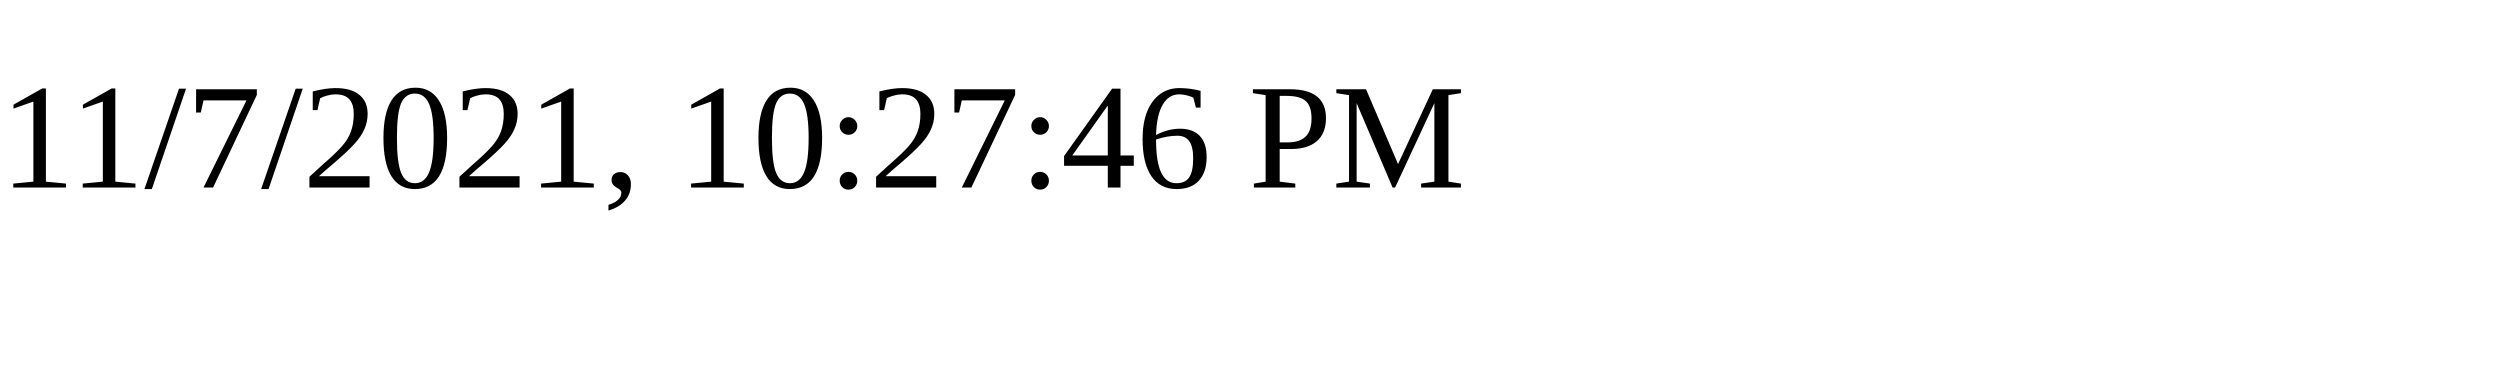
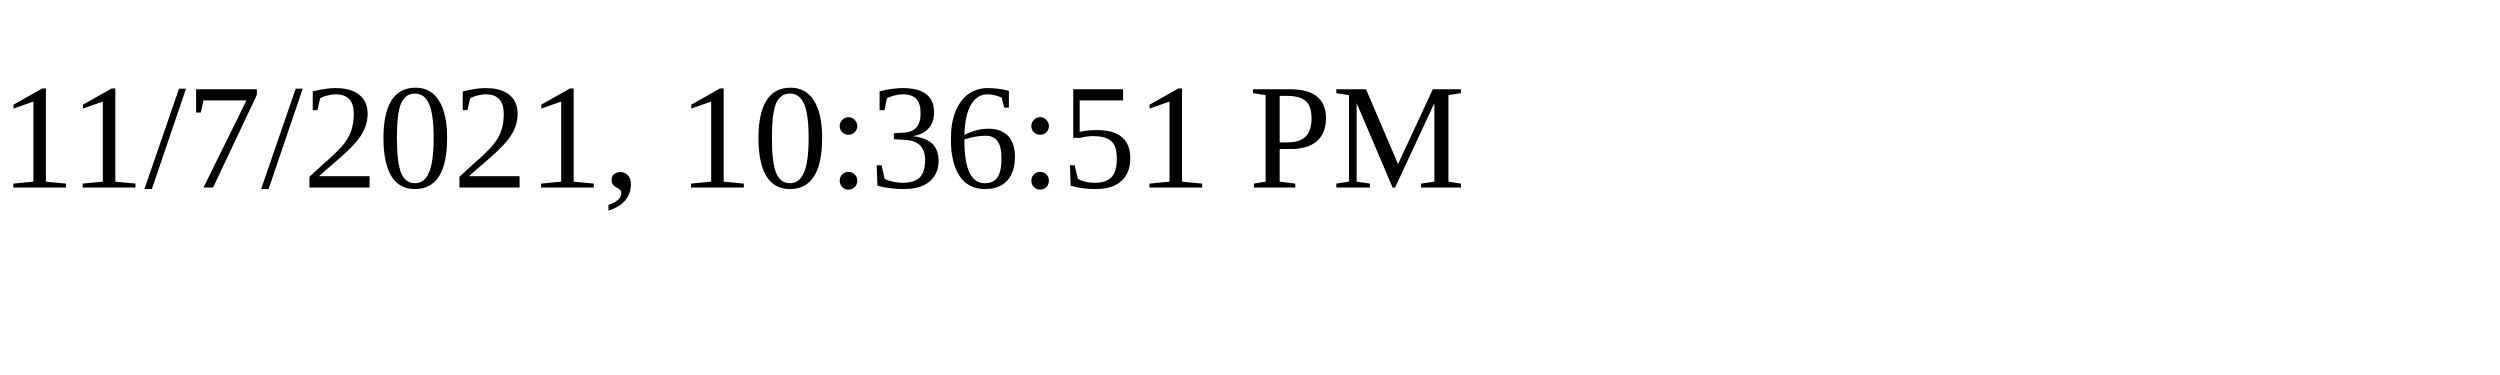
<svg xmlns="http://www.w3.org/2000/svg" height="30" width="200">
-   <text x="0" y="15">11/7/2021, 10:27:46 PM</text>
+   <text x="0" y="15">11/7/2021, 10:36:51 PM</text>
</svg>
